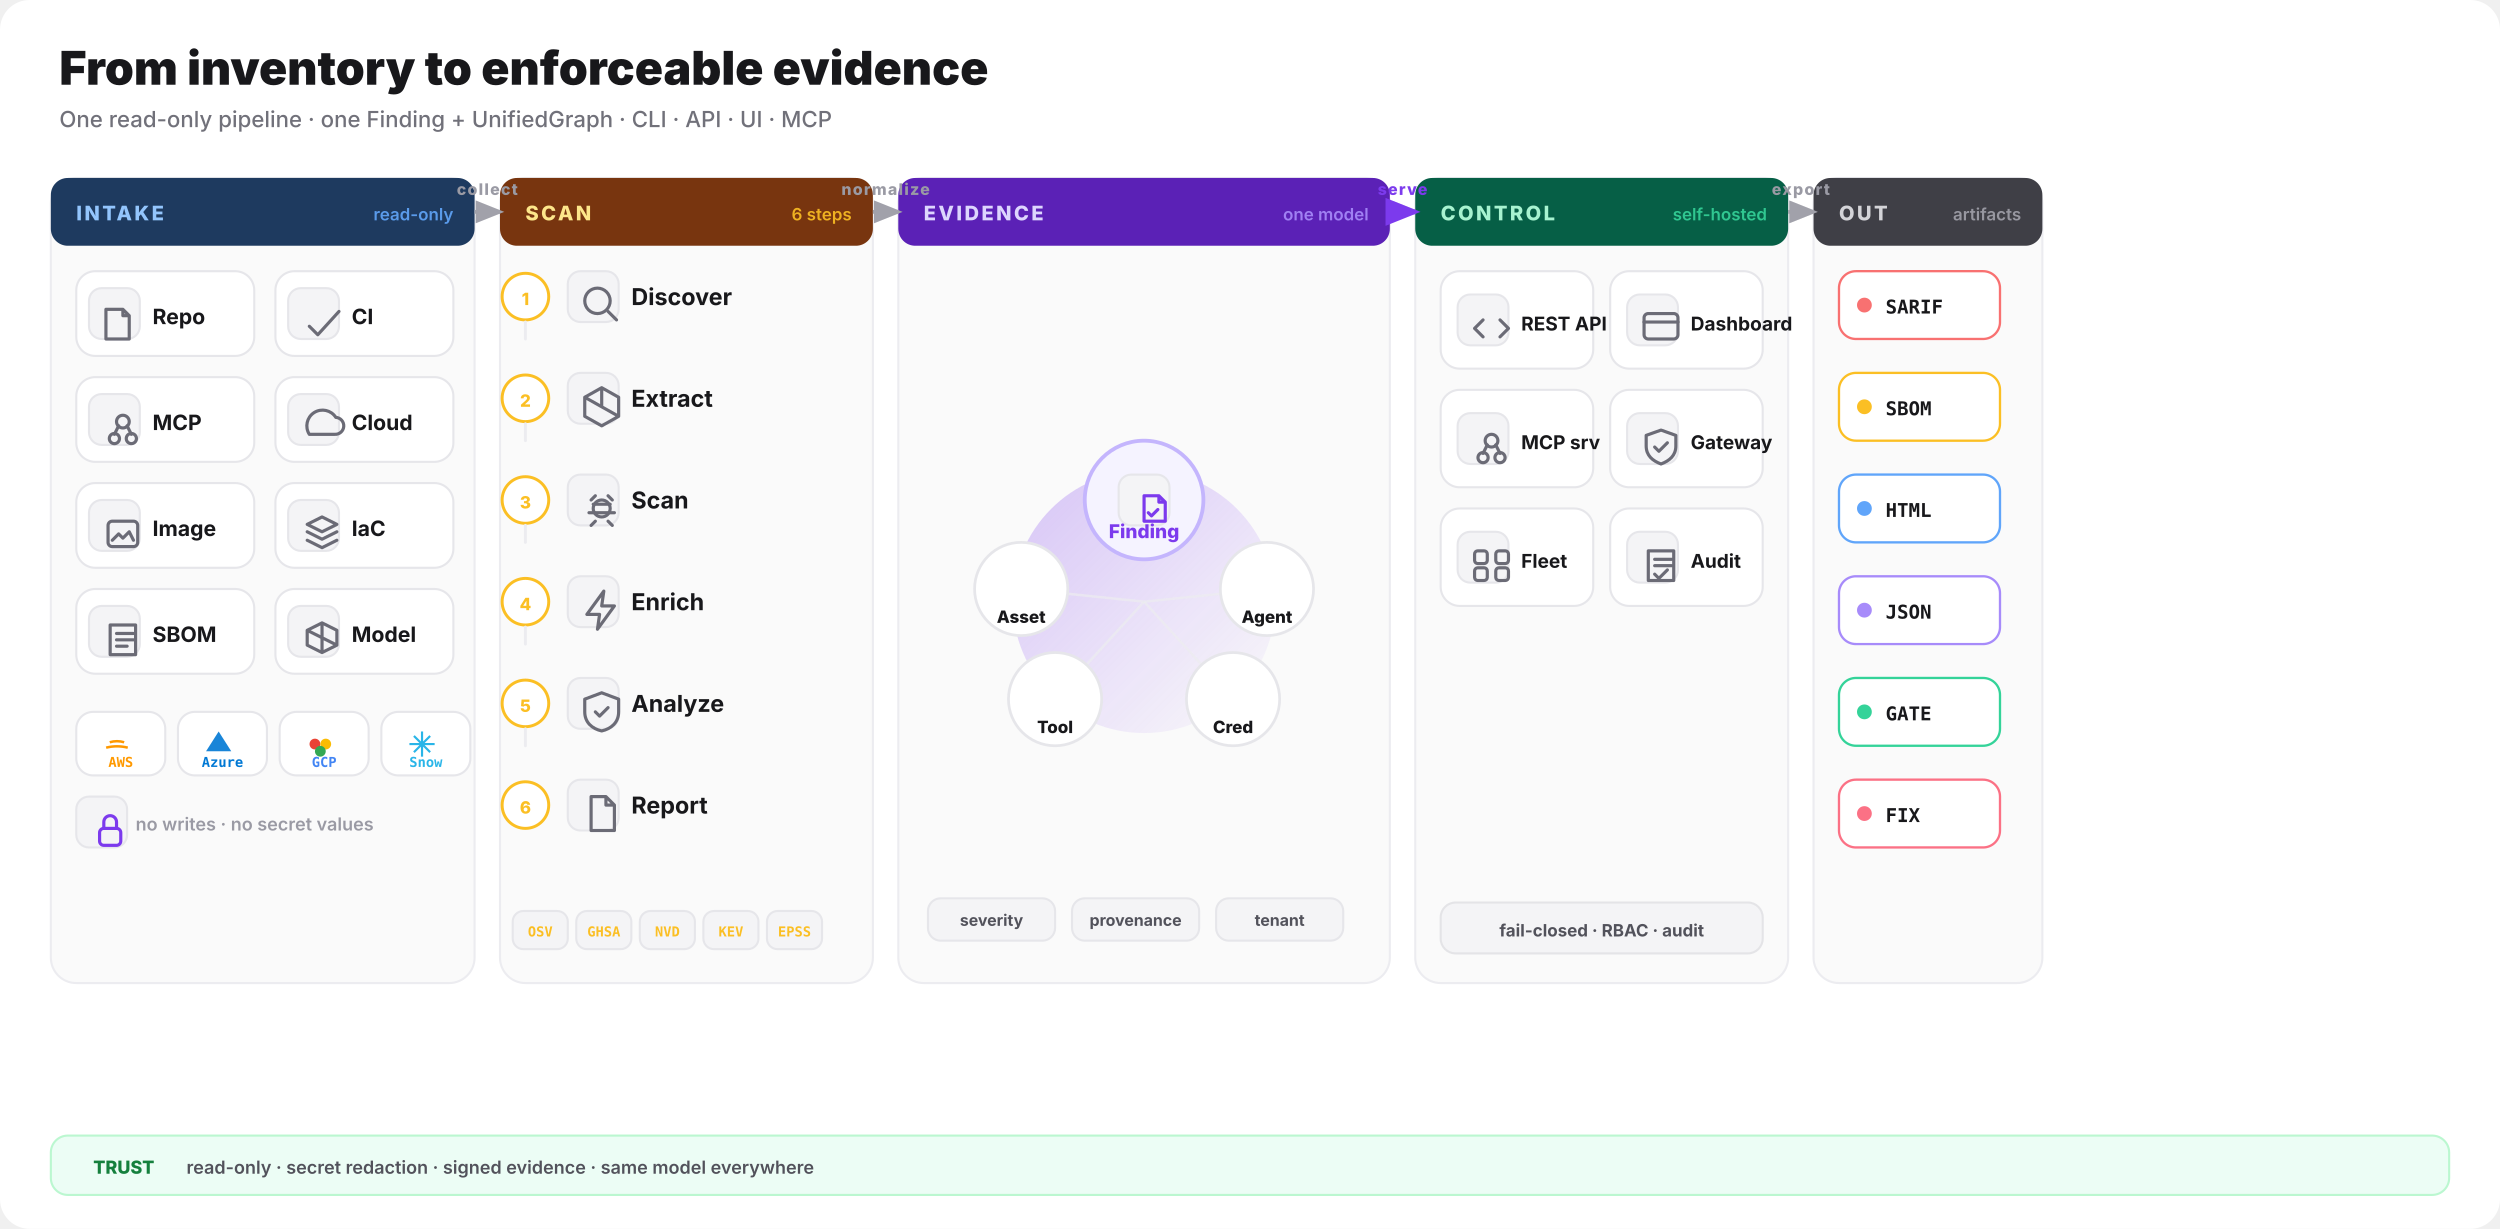
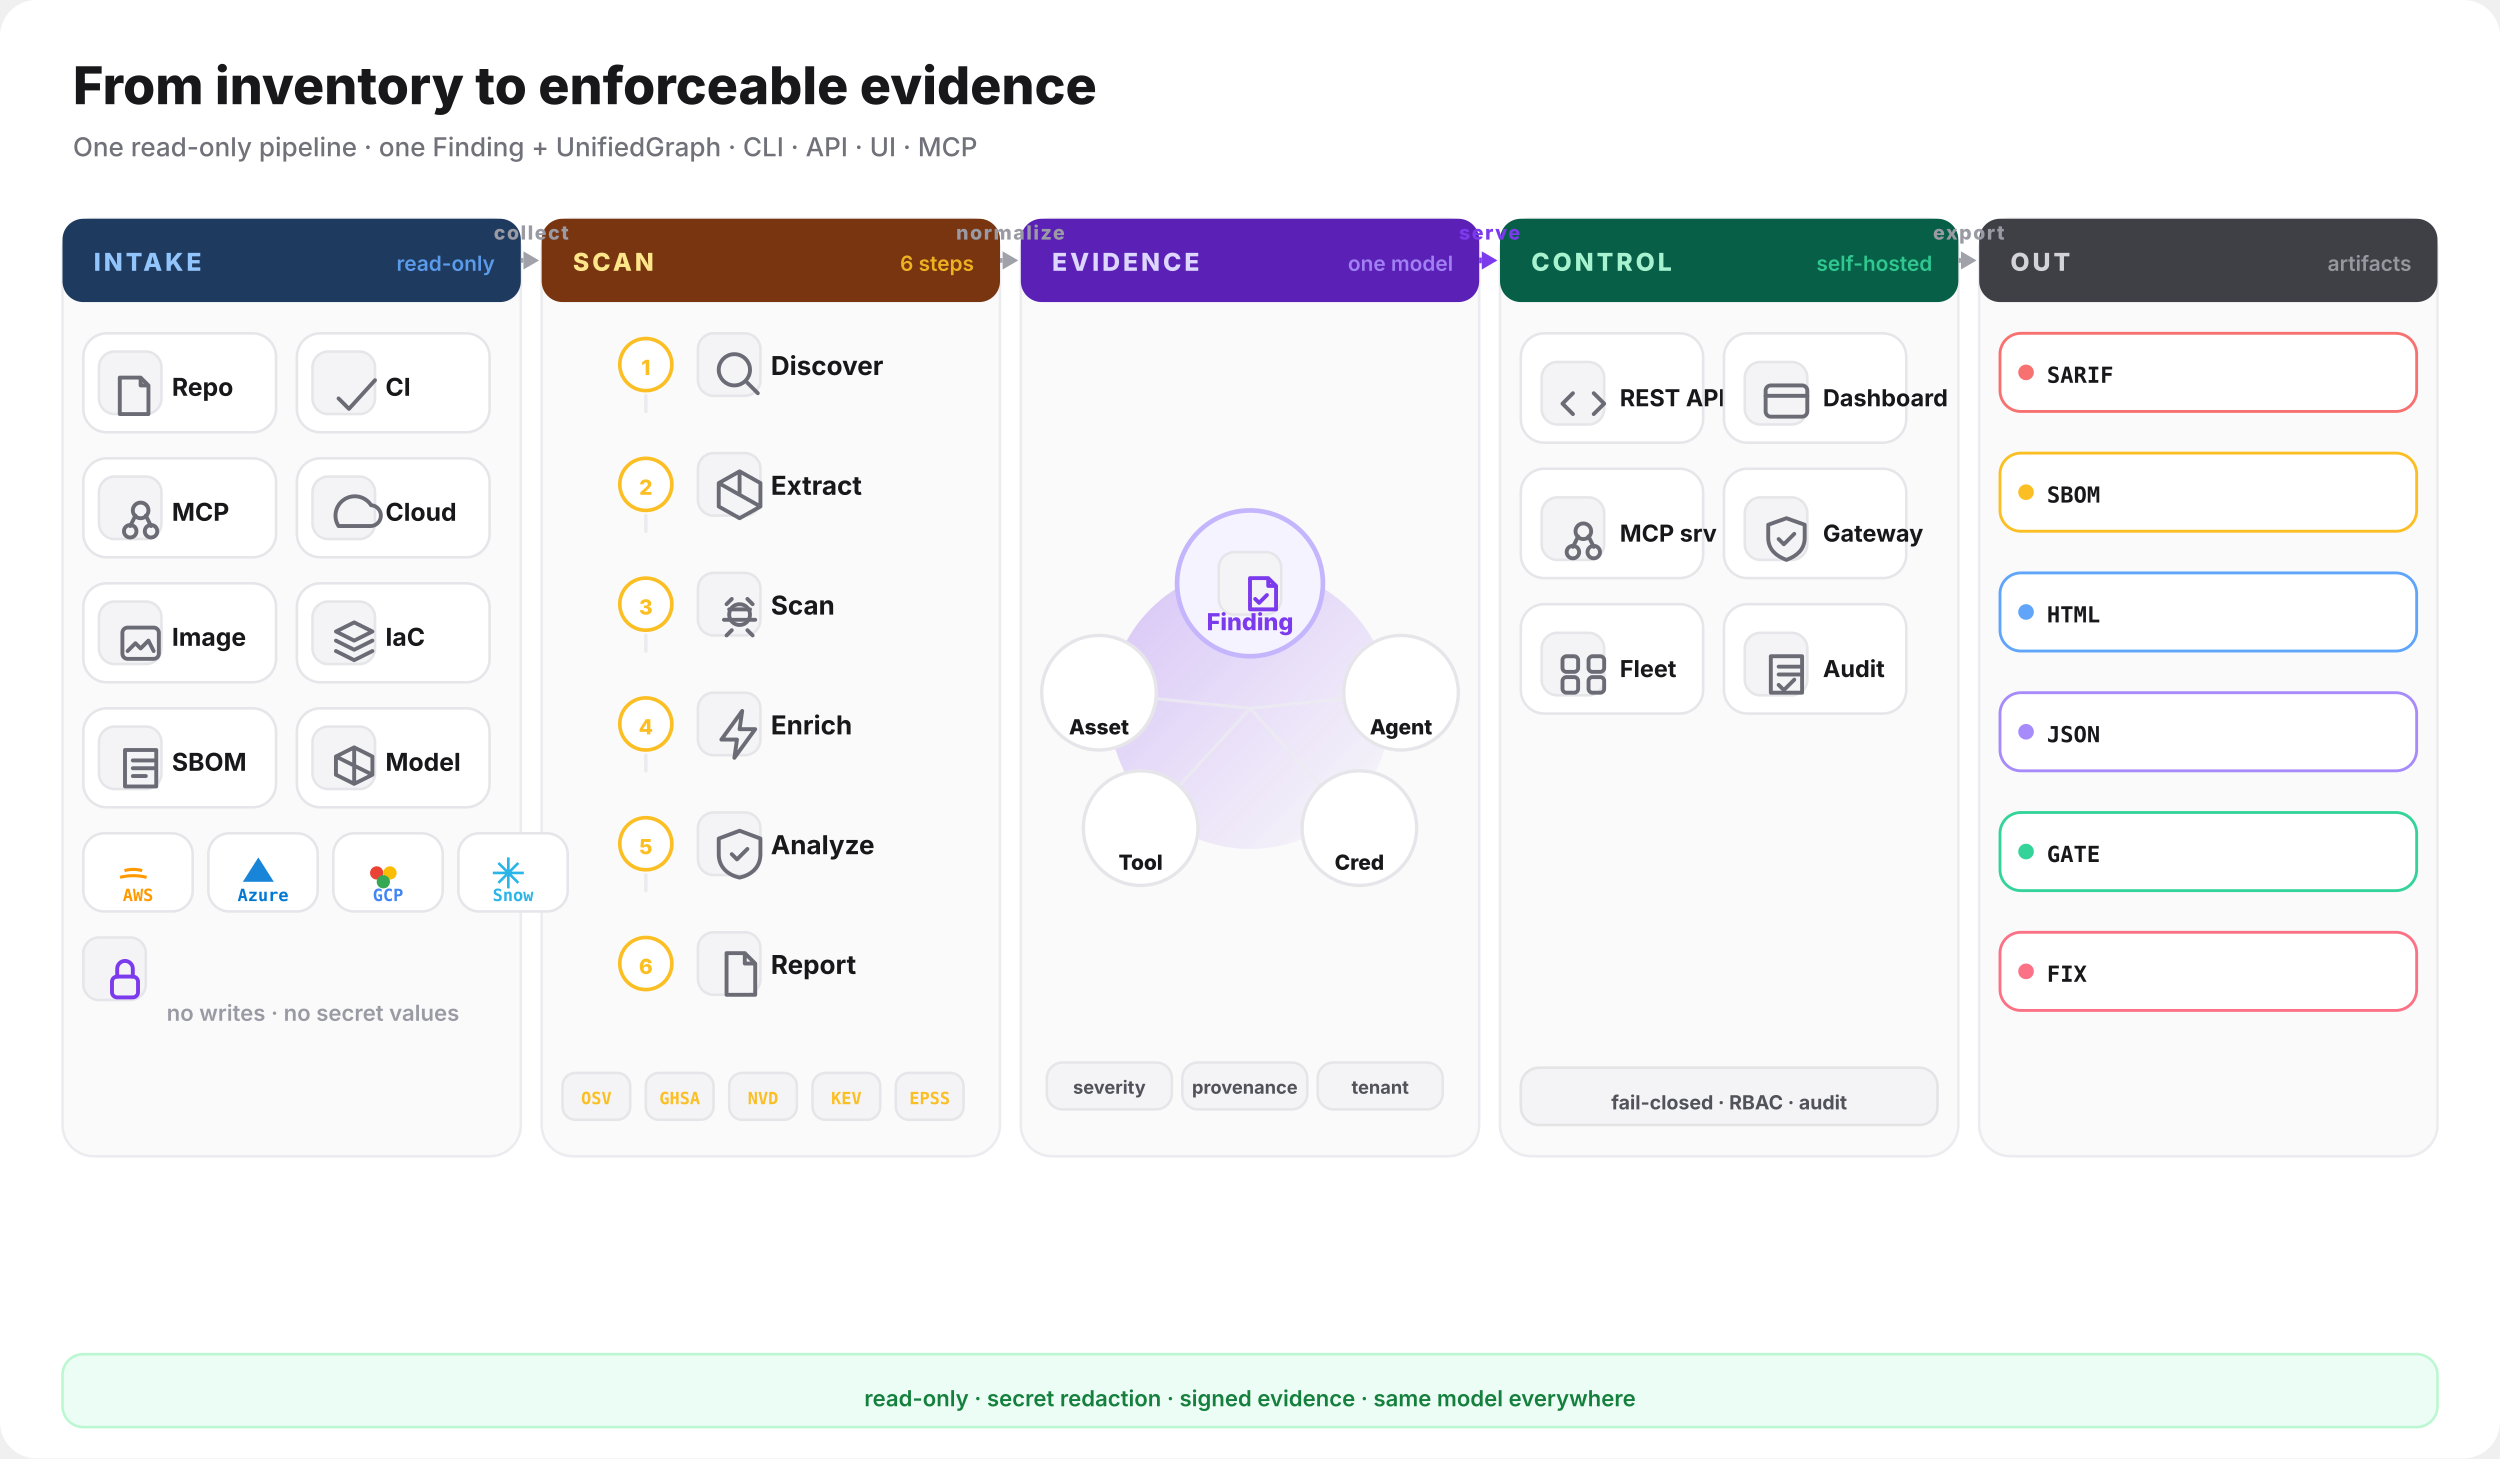
- <svg xmlns="http://www.w3.org/2000/svg" viewBox="0 0 1180 580" fill="none" role="img" aria-labelledby="hiw-l-title hiw-l-desc">
+ <svg xmlns="http://www.w3.org/2000/svg" width="960" height="560" viewBox="0 0 960 560" fill="none">
  <defs>
-     <marker id="hiw" viewBox="0 0 10 8" refX="8.5" refY="4" markerWidth="8" markerHeight="6" orient="auto">
-       <path d="M0 0 L10 4 L0 8 Z" fill="#a1a1aa" />
-     </marker>
-     <marker id="hiw-a" viewBox="0 0 10 8" refX="8.5" refY="4" markerWidth="8" markerHeight="6" orient="auto">
-       <path d="M0 0 L10 4 L0 8 Z" fill="#7c3aed" />
-     </marker>
    <linearGradient id="core-glow" x1="0" y1="0" x2="1" y2="1">
      <stop offset="0%" stop-color="#7c3aed" stop-opacity="0.28" />
      <stop offset="100%" stop-color="#7c3aed" stop-opacity="0" />
    </linearGradient>
  </defs>
-   <rect width="1180" height="580" rx="14" fill="#ffffff" />
-   <text x="28" y="40" font-family="Inter,system-ui,sans-serif" font-size="22" font-weight="850" fill="#18181b">From inventory to enforceable evidence</text>
-   <text x="28" y="60" font-family="Inter,system-ui,sans-serif" font-size="10.5" font-weight="500" fill="#71717a">One read-only pipeline · one Finding + UnifiedGraph · CLI · API · UI · MCP</text>
-   <rect x="24" y="84" width="200" height="380" rx="12" fill="#fafafa" stroke="#ececf0" />
-   <rect x="24" y="84" width="200" height="32" rx="8" fill="#1e3a5f" />
+   <rect width="960" height="560" rx="14" fill="#ffffff" />
+   <text x="28" y="40" font-family="Inter,system-ui,sans-serif" font-size="20" font-weight="800" fill="#18181b">From inventory to enforceable evidence</text>
+   <text x="28" y="60" font-family="Inter,system-ui,sans-serif" font-size="10" font-weight="500" fill="#71717a">One read-only pipeline · one Finding + UnifiedGraph · CLI · API · UI · MCP</text>
+   <rect x="24" y="84" width="176" height="360" rx="12" fill="#fafafa" stroke="#ececf0" />
+   <rect x="24" y="84" width="176" height="32" rx="8" fill="#1e3a5f" />
  <text x="36" y="104" font-family="Inter,system-ui,sans-serif" font-size="9.5" font-weight="800" letter-spacing="0.12em" fill="#93c5fd">INTAKE</text>
-   <text x="214" y="104" text-anchor="end" font-family="Inter,system-ui,sans-serif" font-size="8" font-weight="600" fill="#60a5fa" opacity="0.9">read-only</text>
-   <rect x="236" y="84" width="176" height="380" rx="12" fill="#fafafa" stroke="#ececf0" />
-   <rect x="236" y="84" width="176" height="32" rx="8" fill="#78350f" />
-   <text x="248" y="104" font-family="Inter,system-ui,sans-serif" font-size="9.5" font-weight="800" letter-spacing="0.12em" fill="#fde68a">SCAN</text>
-   <text x="402" y="104" text-anchor="end" font-family="Inter,system-ui,sans-serif" font-size="8" font-weight="600" fill="#fbbf24" opacity="0.9">6 steps</text>
-   <rect x="424" y="84" width="232" height="380" rx="12" fill="#fafafa" stroke="#ececf0" />
-   <rect x="424" y="84" width="232" height="32" rx="8" fill="#5b21b6" />
-   <text x="436" y="104" font-family="Inter,system-ui,sans-serif" font-size="9.5" font-weight="800" letter-spacing="0.12em" fill="#ddd6fe">EVIDENCE</text>
-   <text x="646" y="104" text-anchor="end" font-family="Inter,system-ui,sans-serif" font-size="8" font-weight="600" fill="#a78bfa" opacity="0.9">one model</text>
-   <rect x="668" y="84" width="176" height="380" rx="12" fill="#fafafa" stroke="#ececf0" />
-   <rect x="668" y="84" width="176" height="32" rx="8" fill="#065f46" />
-   <text x="680" y="104" font-family="Inter,system-ui,sans-serif" font-size="9.5" font-weight="800" letter-spacing="0.12em" fill="#a7f3d0">CONTROL</text>
-   <text x="834" y="104" text-anchor="end" font-family="Inter,system-ui,sans-serif" font-size="8" font-weight="600" fill="#34d399" opacity="0.9">self-hosted</text>
-   <rect x="856" y="84" width="108" height="380" rx="12" fill="#fafafa" stroke="#ececf0" />
-   <rect x="856" y="84" width="108" height="32" rx="8" fill="#3f3f46" />
-   <text x="868" y="104" font-family="Inter,system-ui,sans-serif" font-size="9.5" font-weight="800" letter-spacing="0.12em" fill="#d4d4d8">OUT</text>
-   <text x="954" y="104" text-anchor="end" font-family="Inter,system-ui,sans-serif" font-size="8" font-weight="600" fill="#a1a1aa" opacity="0.9">artifacts</text>
-   <rect x="36" y="128" width="84" height="40" rx="9" fill="#ffffff" stroke="#e6e6ea" />
-   <rect x="42" y="136" width="24" height="24" rx="6" fill="#f4f4f6" stroke="#e6e6ea" />
-   <g transform="translate(46,140)" fill="none" stroke="#6b6b76" stroke-width="1.5" stroke-linecap="round" stroke-linejoin="round">
+   <text x="190" y="104" text-anchor="end" font-family="Inter,system-ui,sans-serif" font-size="8" font-weight="600" fill="#60a5fa" opacity="0.9">read-only</text>
+   <rect x="208" y="84" width="176" height="360" rx="12" fill="#fafafa" stroke="#ececf0" />
+   <rect x="208" y="84" width="176" height="32" rx="8" fill="#78350f" />
+   <text x="220" y="104" font-family="Inter,system-ui,sans-serif" font-size="9.5" font-weight="800" letter-spacing="0.12em" fill="#fde68a">SCAN</text>
+   <text x="374" y="104" text-anchor="end" font-family="Inter,system-ui,sans-serif" font-size="8" font-weight="600" fill="#fbbf24" opacity="0.9">6 steps</text>
+   <rect x="392" y="84" width="176" height="360" rx="12" fill="#fafafa" stroke="#ececf0" />
+   <rect x="392" y="84" width="176" height="32" rx="8" fill="#5b21b6" />
+   <text x="404" y="104" font-family="Inter,system-ui,sans-serif" font-size="9.5" font-weight="800" letter-spacing="0.12em" fill="#ddd6fe">EVIDENCE</text>
+   <text x="558" y="104" text-anchor="end" font-family="Inter,system-ui,sans-serif" font-size="8" font-weight="600" fill="#a78bfa" opacity="0.9">one model</text>
+   <rect x="576" y="84" width="176" height="360" rx="12" fill="#fafafa" stroke="#ececf0" />
+   <rect x="576" y="84" width="176" height="32" rx="8" fill="#065f46" />
+   <text x="588" y="104" font-family="Inter,system-ui,sans-serif" font-size="9.5" font-weight="800" letter-spacing="0.12em" fill="#a7f3d0">CONTROL</text>
+   <text x="742" y="104" text-anchor="end" font-family="Inter,system-ui,sans-serif" font-size="8" font-weight="600" fill="#34d399" opacity="0.9">self-hosted</text>
+   <rect x="760" y="84" width="176" height="360" rx="12" fill="#fafafa" stroke="#ececf0" />
+   <rect x="760" y="84" width="176" height="32" rx="8" fill="#3f3f46" />
+   <text x="772" y="104" font-family="Inter,system-ui,sans-serif" font-size="9.5" font-weight="800" letter-spacing="0.12em" fill="#d4d4d8">OUT</text>
+   <text x="926" y="104" text-anchor="end" font-family="Inter,system-ui,sans-serif" font-size="8" font-weight="600" fill="#a1a1aa" opacity="0.9">artifacts</text>
+   <rect x="32" y="128" width="74" height="38" rx="9" fill="#ffffff" stroke="#e6e6ea" />
+   <rect x="38" y="135" width="24" height="24" rx="6" fill="#f4f4f6" stroke="#e6e6ea" />
+   <g transform="translate(42,139)" fill="none" stroke="#6b6b76" stroke-width="1.5" stroke-linecap="round" stroke-linejoin="round">
    <path d="M4 6h8l3 3v11H4z M12 6v3h3" />
  </g>
-   <text x="72" y="153" font-family="Inter,system-ui,sans-serif" font-size="10" font-weight="700" fill="#18181b">Repo</text>
-   <rect x="130" y="128" width="84" height="40" rx="9" fill="#ffffff" stroke="#e6e6ea" />
-   <rect x="136" y="136" width="24" height="24" rx="6" fill="#f4f4f6" stroke="#e6e6ea" />
-   <g transform="translate(140,140)" fill="none" stroke="#6b6b76" stroke-width="1.5" stroke-linecap="round" stroke-linejoin="round">
+   <text x="66" y="152" font-family="Inter,system-ui,sans-serif" font-size="9.5" font-weight="700" fill="#18181b">Repo</text>
+   <rect x="114" y="128" width="74" height="38" rx="9" fill="#ffffff" stroke="#e6e6ea" />
+   <rect x="120" y="135" width="24" height="24" rx="6" fill="#f4f4f6" stroke="#e6e6ea" />
+   <g transform="translate(124,139)" fill="none" stroke="#6b6b76" stroke-width="1.5" stroke-linecap="round" stroke-linejoin="round">
    <path d="M6 14l4 4 10-11" />
  </g>
-   <text x="166" y="153" font-family="Inter,system-ui,sans-serif" font-size="10" font-weight="700" fill="#18181b">CI</text>
-   <rect x="36" y="178" width="84" height="40" rx="9" fill="#ffffff" stroke="#e6e6ea" />
-   <rect x="42" y="186" width="24" height="24" rx="6" fill="#f4f4f6" stroke="#e6e6ea" />
-   <g transform="translate(46,190)" fill="none" stroke="#6b6b76" stroke-width="1.5" stroke-linecap="round" stroke-linejoin="round">
+   <text x="148" y="152" font-family="Inter,system-ui,sans-serif" font-size="9.5" font-weight="700" fill="#18181b">CI</text>
+   <rect x="32" y="176" width="74" height="38" rx="9" fill="#ffffff" stroke="#e6e6ea" />
+   <rect x="38" y="183" width="24" height="24" rx="6" fill="#f4f4f6" stroke="#e6e6ea" />
+   <g transform="translate(42,187)" fill="none" stroke="#6b6b76" stroke-width="1.5" stroke-linecap="round" stroke-linejoin="round">
    <circle cx="12" cy="9" r="3" />
    <circle cx="8" cy="17" r="2.4" />
    <circle cx="16" cy="17" r="2.4" />
    <path d="M10 11l-2 4 M14 11l2 4" />
  </g>
-   <text x="72" y="203" font-family="Inter,system-ui,sans-serif" font-size="10" font-weight="700" fill="#18181b">MCP</text>
-   <rect x="130" y="178" width="84" height="40" rx="9" fill="#ffffff" stroke="#e6e6ea" />
-   <rect x="136" y="186" width="24" height="24" rx="6" fill="#f4f4f6" stroke="#e6e6ea" />
-   <g transform="translate(140,190)" fill="none" stroke="#6b6b76" stroke-width="1.5" stroke-linecap="round" stroke-linejoin="round">
+   <text x="66" y="200" font-family="Inter,system-ui,sans-serif" font-size="9.5" font-weight="700" fill="#18181b">MCP</text>
+   <rect x="114" y="176" width="74" height="38" rx="9" fill="#ffffff" stroke="#e6e6ea" />
+   <rect x="120" y="183" width="24" height="24" rx="6" fill="#f4f4f6" stroke="#e6e6ea" />
+   <g transform="translate(124,187)" fill="none" stroke="#6b6b76" stroke-width="1.5" stroke-linecap="round" stroke-linejoin="round">
    <path d="M6 15h12a4 4 0 0 0 .5-8A6 6 0 0 0 6 15z" />
  </g>
-   <text x="166" y="203" font-family="Inter,system-ui,sans-serif" font-size="10" font-weight="700" fill="#18181b">Cloud</text>
-   <rect x="36" y="228" width="84" height="40" rx="9" fill="#ffffff" stroke="#e6e6ea" />
-   <rect x="42" y="236" width="24" height="24" rx="6" fill="#f4f4f6" stroke="#e6e6ea" />
-   <g transform="translate(46,240)" fill="none" stroke="#6b6b76" stroke-width="1.5" stroke-linecap="round" stroke-linejoin="round">
+   <text x="148" y="200" font-family="Inter,system-ui,sans-serif" font-size="9.5" font-weight="700" fill="#18181b">Cloud</text>
+   <rect x="32" y="224" width="74" height="38" rx="9" fill="#ffffff" stroke="#e6e6ea" />
+   <rect x="38" y="231" width="24" height="24" rx="6" fill="#f4f4f6" stroke="#e6e6ea" />
+   <g transform="translate(42,235)" fill="none" stroke="#6b6b76" stroke-width="1.5" stroke-linecap="round" stroke-linejoin="round">
    <rect x="5" y="6" width="14" height="12" rx="2" />
    <path d="M7 15l3-3 2 2 3-3 2 4" />
  </g>
-   <text x="72" y="253" font-family="Inter,system-ui,sans-serif" font-size="10" font-weight="700" fill="#18181b">Image</text>
-   <rect x="130" y="228" width="84" height="40" rx="9" fill="#ffffff" stroke="#e6e6ea" />
-   <rect x="136" y="236" width="24" height="24" rx="6" fill="#f4f4f6" stroke="#e6e6ea" />
-   <g transform="translate(140,240)" fill="none" stroke="#6b6b76" stroke-width="1.5" stroke-linecap="round" stroke-linejoin="round">
+   <text x="66" y="248" font-family="Inter,system-ui,sans-serif" font-size="9.5" font-weight="700" fill="#18181b">Image</text>
+   <rect x="114" y="224" width="74" height="38" rx="9" fill="#ffffff" stroke="#e6e6ea" />
+   <rect x="120" y="231" width="24" height="24" rx="6" fill="#f4f4f6" stroke="#e6e6ea" />
+   <g transform="translate(124,235)" fill="none" stroke="#6b6b76" stroke-width="1.5" stroke-linecap="round" stroke-linejoin="round">
    <path d="M12 4l7 3.5-7 3.5-7-3.5z M5 11l7 3.5 7-3.5 M5 15l7 3.5 7-3.5" />
  </g>
-   <text x="166" y="253" font-family="Inter,system-ui,sans-serif" font-size="10" font-weight="700" fill="#18181b">IaC</text>
-   <rect x="36" y="278" width="84" height="40" rx="9" fill="#ffffff" stroke="#e6e6ea" />
-   <rect x="42" y="286" width="24" height="24" rx="6" fill="#f4f4f6" stroke="#e6e6ea" />
-   <g transform="translate(46,290)" fill="none" stroke="#6b6b76" stroke-width="1.5" stroke-linecap="round" stroke-linejoin="round">
+   <text x="148" y="248" font-family="Inter,system-ui,sans-serif" font-size="9.5" font-weight="700" fill="#18181b">IaC</text>
+   <rect x="32" y="272" width="74" height="38" rx="9" fill="#ffffff" stroke="#e6e6ea" />
+   <rect x="38" y="279" width="24" height="24" rx="6" fill="#f4f4f6" stroke="#e6e6ea" />
+   <g transform="translate(42,283)" fill="none" stroke="#6b6b76" stroke-width="1.5" stroke-linecap="round" stroke-linejoin="round">
    <path d="M6 5h12v14H6z M9 9h8 M9 12h8 M9 15h5" />
  </g>
-   <text x="72" y="303" font-family="Inter,system-ui,sans-serif" font-size="10" font-weight="700" fill="#18181b">SBOM</text>
-   <rect x="130" y="278" width="84" height="40" rx="9" fill="#ffffff" stroke="#e6e6ea" />
-   <rect x="136" y="286" width="24" height="24" rx="6" fill="#f4f4f6" stroke="#e6e6ea" />
-   <g transform="translate(140,290)" fill="none" stroke="#6b6b76" stroke-width="1.5" stroke-linecap="round" stroke-linejoin="round">
+   <text x="66" y="296" font-family="Inter,system-ui,sans-serif" font-size="9.5" font-weight="700" fill="#18181b">SBOM</text>
+   <rect x="114" y="272" width="74" height="38" rx="9" fill="#ffffff" stroke="#e6e6ea" />
+   <rect x="120" y="279" width="24" height="24" rx="6" fill="#f4f4f6" stroke="#e6e6ea" />
+   <g transform="translate(124,283)" fill="none" stroke="#6b6b76" stroke-width="1.5" stroke-linecap="round" stroke-linejoin="round">
    <path d="M12 4l7 3.5v7L12 18l-7-3.5v-7z M12 4v14 M5 7.5l14 7" />
  </g>
-   <text x="166" y="303" font-family="Inter,system-ui,sans-serif" font-size="10" font-weight="700" fill="#18181b">Model</text>
-   <rect x="36" y="336" width="42" height="30" rx="8" fill="#ffffff" stroke="#e6e6ea" />
-   <g transform="translate(45,341) scale(0.85)">
+   <text x="148" y="296" font-family="Inter,system-ui,sans-serif" font-size="9.5" font-weight="700" fill="#18181b">Model</text>
+   <rect x="32" y="320" width="42" height="30" rx="8" fill="#ffffff" stroke="#e6e6ea" />
+   <g transform="translate(41,325) scale(0.85)">
    <path d="M6 14c4-1 8-1 12 0M8 11c2.5-.8 5.5-.8 8 0" stroke="#ff9900" fill="none" stroke-width="1.4" />
  </g>
-   <text x="57" y="362" text-anchor="middle" font-family="ui-monospace,monospace" font-size="6.5" font-weight="700" fill="#ff9900">AWS</text>
-   <rect x="84" y="336" width="42" height="30" rx="8" fill="#ffffff" stroke="#e6e6ea" />
-   <g transform="translate(93,341) scale(0.85)">
+   <text x="53" y="346" text-anchor="middle" font-family="ui-monospace,monospace" font-size="6.5" font-weight="700" fill="#ff9900">AWS</text>
+   <rect x="80" y="320" width="42" height="30" rx="8" fill="#ffffff" stroke="#e6e6ea" />
+   <g transform="translate(89,325) scale(0.85)">
    <path d="M5 16 L12 5 L19 16 Z" fill="#0078d4" opacity="0.9" />
  </g>
-   <text x="105" y="362" text-anchor="middle" font-family="ui-monospace,monospace" font-size="6.5" font-weight="700" fill="#0078d4">Azure</text>
-   <rect x="132" y="336" width="42" height="30" rx="8" fill="#ffffff" stroke="#e6e6ea" />
-   <g transform="translate(141,341) scale(0.85)">
+   <text x="101" y="346" text-anchor="middle" font-family="ui-monospace,monospace" font-size="6.5" font-weight="700" fill="#0078d4">Azure</text>
+   <rect x="128" y="320" width="42" height="30" rx="8" fill="#ffffff" stroke="#e6e6ea" />
+   <g transform="translate(137,325) scale(0.85)">
    <circle cx="9" cy="12" r="3" fill="#ea4335" />
    <circle cx="15" cy="12" r="3" fill="#fbbc04" />
    <circle cx="12" cy="16" r="3" fill="#34a853" />
  </g>
-   <text x="153" y="362" text-anchor="middle" font-family="ui-monospace,monospace" font-size="6.5" font-weight="700" fill="#4285f4">GCP</text>
-   <rect x="180" y="336" width="42" height="30" rx="8" fill="#ffffff" stroke="#e6e6ea" />
-   <g transform="translate(189,341) scale(0.85)">
+   <text x="149" y="346" text-anchor="middle" font-family="ui-monospace,monospace" font-size="6.5" font-weight="700" fill="#4285f4">GCP</text>
+   <rect x="176" y="320" width="42" height="30" rx="8" fill="#ffffff" stroke="#e6e6ea" />
+   <g transform="translate(185,325) scale(0.85)">
    <path d="M12 5v14M5 12h14M7.5 7.5l9 9M16.5 7.5l-9 9" stroke="#29b5e8" stroke-width="1.2" />
  </g>
-   <text x="201" y="362" text-anchor="middle" font-family="ui-monospace,monospace" font-size="6.5" font-weight="700" fill="#29b5e8">Snow</text>
-   <rect x="36" y="376" width="24" height="24" rx="6" fill="#f4f4f6" stroke="#e6e6ea" />
-   <g transform="translate(40,380)" fill="none" stroke="#7c3aed" stroke-width="1.5" stroke-linecap="round" stroke-linejoin="round">
+   <text x="197" y="346" text-anchor="middle" font-family="ui-monospace,monospace" font-size="6.5" font-weight="700" fill="#29b5e8">Snow</text>
+   <rect x="32" y="360" width="24" height="24" rx="6" fill="#f4f4f6" stroke="#e6e6ea" />
+   <g transform="translate(36,364)" fill="none" stroke="#7c3aed" stroke-width="1.5" stroke-linecap="round" stroke-linejoin="round">
    <rect x="7" y="11" width="10" height="8" rx="2" />
    <path d="M9 11V8a3 3 0 0 1 6 0v3" />
  </g>
  <text x="64" y="392" font-family="Inter,system-ui,sans-serif" font-size="8.5" font-weight="600" fill="#9a9aa4">no writes · no secret values</text>
-   <circle cx="248" cy="140" r="11" fill="#ffffff" stroke="#fbbf24" stroke-width="1.4" />
+   <circle cx="248" cy="140" r="10" fill="#ffffff" stroke="#fbbf24" stroke-width="1.4" />
  <text x="248" y="144" text-anchor="middle" font-family="Inter,system-ui,sans-serif" font-size="8" font-weight="800" fill="#fbbf24">1</text>
  <rect x="268" y="128" width="24" height="24" rx="6" fill="#f4f4f6" stroke="#e6e6ea" />
  <g transform="translate(272,132)" fill="none" stroke="#6b6b76" stroke-width="1.5" stroke-linecap="round" stroke-linejoin="round">
    <circle cx="10" cy="10" r="6" />
    <path d="M15 15l4 4" />
  </g>
-   <text x="298" y="144" font-family="Inter,system-ui,sans-serif" font-size="11" font-weight="700" fill="#18181b">Discover</text>
-   <path d="M248 152 V160" stroke="#ececf0" stroke-width="1.4" stroke-linecap="round" />
-   <circle cx="248" cy="188" r="11" fill="#ffffff" stroke="#fbbf24" stroke-width="1.4" />
-   <text x="248" y="192" text-anchor="middle" font-family="Inter,system-ui,sans-serif" font-size="8" font-weight="800" fill="#fbbf24">2</text>
-   <rect x="268" y="176" width="24" height="24" rx="6" fill="#f4f4f6" stroke="#e6e6ea" />
-   <g transform="translate(272,180)" fill="none" stroke="#6b6b76" stroke-width="1.5" stroke-linecap="round" stroke-linejoin="round">
+   <text x="296" y="144" font-family="Inter,system-ui,sans-serif" font-size="10" font-weight="700" fill="#18181b">Discover</text>
+   <path d="M248 152 V158" stroke="#ececf0" stroke-width="1.4" stroke-linecap="round" />
+   <circle cx="248" cy="186" r="10" fill="#ffffff" stroke="#fbbf24" stroke-width="1.4" />
+   <text x="248" y="190" text-anchor="middle" font-family="Inter,system-ui,sans-serif" font-size="8" font-weight="800" fill="#fbbf24">2</text>
+   <rect x="268" y="174" width="24" height="24" rx="6" fill="#f4f4f6" stroke="#e6e6ea" />
+   <g transform="translate(272,178)" fill="none" stroke="#6b6b76" stroke-width="1.5" stroke-linecap="round" stroke-linejoin="round">
    <path d="M12 3l8 4.5v9L12 21l-8-4.5v-9z M12 3v9 M4 7.5l16 9" />
  </g>
-   <text x="298" y="192" font-family="Inter,system-ui,sans-serif" font-size="11" font-weight="700" fill="#18181b">Extract</text>
-   <path d="M248 200 V208" stroke="#ececf0" stroke-width="1.4" stroke-linecap="round" />
-   <circle cx="248" cy="236" r="11" fill="#ffffff" stroke="#fbbf24" stroke-width="1.4" />
-   <text x="248" y="240" text-anchor="middle" font-family="Inter,system-ui,sans-serif" font-size="8" font-weight="800" fill="#fbbf24">3</text>
-   <rect x="268" y="224" width="24" height="24" rx="6" fill="#f4f4f6" stroke="#e6e6ea" />
-   <g transform="translate(272,228)" fill="none" stroke="#6b6b76" stroke-width="1.5" stroke-linecap="round" stroke-linejoin="round">
+   <text x="296" y="190" font-family="Inter,system-ui,sans-serif" font-size="10" font-weight="700" fill="#18181b">Extract</text>
+   <path d="M248 198 V204" stroke="#ececf0" stroke-width="1.4" stroke-linecap="round" />
+   <circle cx="248" cy="232" r="10" fill="#ffffff" stroke="#fbbf24" stroke-width="1.4" />
+   <text x="248" y="236" text-anchor="middle" font-family="Inter,system-ui,sans-serif" font-size="8" font-weight="800" fill="#fbbf24">3</text>
+   <rect x="268" y="220" width="24" height="24" rx="6" fill="#f4f4f6" stroke="#e6e6ea" />
+   <g transform="translate(272,224)" fill="none" stroke="#6b6b76" stroke-width="1.5" stroke-linecap="round" stroke-linejoin="round">
    <path d="M8 10h8M6 14h12M9 6l-2 2M15 6l2 2M9 18l-2 2M15 18l2 2" />
    <circle cx="12" cy="12" r="4" />
  </g>
-   <text x="298" y="240" font-family="Inter,system-ui,sans-serif" font-size="11" font-weight="700" fill="#18181b">Scan</text>
-   <path d="M248 248 V256" stroke="#ececf0" stroke-width="1.4" stroke-linecap="round" />
-   <circle cx="248" cy="284" r="11" fill="#ffffff" stroke="#fbbf24" stroke-width="1.4" />
-   <text x="248" y="288" text-anchor="middle" font-family="Inter,system-ui,sans-serif" font-size="8" font-weight="800" fill="#fbbf24">4</text>
-   <rect x="268" y="272" width="24" height="24" rx="6" fill="#f4f4f6" stroke="#e6e6ea" />
-   <g transform="translate(272,276)" fill="none" stroke="#6b6b76" stroke-width="1.5" stroke-linecap="round" stroke-linejoin="round">
+   <text x="296" y="236" font-family="Inter,system-ui,sans-serif" font-size="10" font-weight="700" fill="#18181b">Scan</text>
+   <path d="M248 244 V250" stroke="#ececf0" stroke-width="1.4" stroke-linecap="round" />
+   <circle cx="248" cy="278" r="10" fill="#ffffff" stroke="#fbbf24" stroke-width="1.4" />
+   <text x="248" y="282" text-anchor="middle" font-family="Inter,system-ui,sans-serif" font-size="8" font-weight="800" fill="#fbbf24">4</text>
+   <rect x="268" y="266" width="24" height="24" rx="6" fill="#f4f4f6" stroke="#e6e6ea" />
+   <g transform="translate(272,270)" fill="none" stroke="#6b6b76" stroke-width="1.5" stroke-linecap="round" stroke-linejoin="round">
    <path d="M13 3L5 14h6l-1 7 8-11h-6z" />
  </g>
-   <text x="298" y="288" font-family="Inter,system-ui,sans-serif" font-size="11" font-weight="700" fill="#18181b">Enrich</text>
-   <path d="M248 296 V304" stroke="#ececf0" stroke-width="1.4" stroke-linecap="round" />
-   <circle cx="248" cy="332" r="11" fill="#ffffff" stroke="#fbbf24" stroke-width="1.4" />
-   <text x="248" y="336" text-anchor="middle" font-family="Inter,system-ui,sans-serif" font-size="8" font-weight="800" fill="#fbbf24">5</text>
-   <rect x="268" y="320" width="24" height="24" rx="6" fill="#f4f4f6" stroke="#e6e6ea" />
-   <g transform="translate(272,324)" fill="none" stroke="#6b6b76" stroke-width="1.5" stroke-linecap="round" stroke-linejoin="round">
+   <text x="296" y="282" font-family="Inter,system-ui,sans-serif" font-size="10" font-weight="700" fill="#18181b">Enrich</text>
+   <path d="M248 290 V296" stroke="#ececf0" stroke-width="1.4" stroke-linecap="round" />
+   <circle cx="248" cy="324" r="10" fill="#ffffff" stroke="#fbbf24" stroke-width="1.4" />
+   <text x="248" y="328" text-anchor="middle" font-family="Inter,system-ui,sans-serif" font-size="8" font-weight="800" fill="#fbbf24">5</text>
+   <rect x="268" y="312" width="24" height="24" rx="6" fill="#f4f4f6" stroke="#e6e6ea" />
+   <g transform="translate(272,316)" fill="none" stroke="#6b6b76" stroke-width="1.5" stroke-linecap="round" stroke-linejoin="round">
    <path d="M12 3l8 3v6c0 5-3.5 8-8 9-4.5-1-8-4-8-9V6z" />
    <path d="M9 12l2 2 4-4" />
  </g>
-   <text x="298" y="336" font-family="Inter,system-ui,sans-serif" font-size="11" font-weight="700" fill="#18181b">Analyze</text>
-   <path d="M248 344 V352" stroke="#ececf0" stroke-width="1.4" stroke-linecap="round" />
-   <circle cx="248" cy="380" r="11" fill="#ffffff" stroke="#fbbf24" stroke-width="1.4" />
-   <text x="248" y="384" text-anchor="middle" font-family="Inter,system-ui,sans-serif" font-size="8" font-weight="800" fill="#fbbf24">6</text>
-   <rect x="268" y="368" width="24" height="24" rx="6" fill="#f4f4f6" stroke="#e6e6ea" />
-   <g transform="translate(272,372)" fill="none" stroke="#6b6b76" stroke-width="1.5" stroke-linecap="round" stroke-linejoin="round">
+   <text x="296" y="328" font-family="Inter,system-ui,sans-serif" font-size="10" font-weight="700" fill="#18181b">Analyze</text>
+   <path d="M248 336 V342" stroke="#ececf0" stroke-width="1.4" stroke-linecap="round" />
+   <circle cx="248" cy="370" r="10" fill="#ffffff" stroke="#fbbf24" stroke-width="1.4" />
+   <text x="248" y="374" text-anchor="middle" font-family="Inter,system-ui,sans-serif" font-size="8" font-weight="800" fill="#fbbf24">6</text>
+   <rect x="268" y="358" width="24" height="24" rx="6" fill="#f4f4f6" stroke="#e6e6ea" />
+   <g transform="translate(272,362)" fill="none" stroke="#6b6b76" stroke-width="1.5" stroke-linecap="round" stroke-linejoin="round">
    <path d="M7 4h7l4 4v12H7z M14 4v4h4" />
  </g>
-   <text x="298" y="384" font-family="Inter,system-ui,sans-serif" font-size="11" font-weight="700" fill="#18181b">Report</text>
-   <rect x="242" y="430" width="26" height="18" rx="5" fill="#f4f4f6" stroke="#e6e6ea" />
-   <text x="255" y="442" text-anchor="middle" font-family="ui-monospace,monospace" font-size="6.5" font-weight="700" fill="#fbbf24">OSV</text>
-   <rect x="272" y="430" width="26" height="18" rx="5" fill="#f4f4f6" stroke="#e6e6ea" />
-   <text x="285" y="442" text-anchor="middle" font-family="ui-monospace,monospace" font-size="6.5" font-weight="700" fill="#fbbf24">GHSA</text>
-   <rect x="302" y="430" width="26" height="18" rx="5" fill="#f4f4f6" stroke="#e6e6ea" />
-   <text x="315" y="442" text-anchor="middle" font-family="ui-monospace,monospace" font-size="6.5" font-weight="700" fill="#fbbf24">NVD</text>
-   <rect x="332" y="430" width="26" height="18" rx="5" fill="#f4f4f6" stroke="#e6e6ea" />
-   <text x="345" y="442" text-anchor="middle" font-family="ui-monospace,monospace" font-size="6.5" font-weight="700" fill="#fbbf24">KEV</text>
-   <rect x="362" y="430" width="26" height="18" rx="5" fill="#f4f4f6" stroke="#e6e6ea" />
-   <text x="375" y="442" text-anchor="middle" font-family="ui-monospace,monospace" font-size="6.5" font-weight="700" fill="#fbbf24">EPSS</text>
-   <circle cx="540" cy="284" r="62" fill="url(#core-glow)" />
-   <line x1="540" y1="284" x2="482" y2="278" stroke="#ececf0" stroke-width="1.2" opacity="0.7" />
-   <line x1="540" y1="284" x2="598" y2="278" stroke="#ececf0" stroke-width="1.2" opacity="0.7" />
-   <line x1="540" y1="284" x2="498" y2="330" stroke="#ececf0" stroke-width="1.2" opacity="0.7" />
-   <line x1="540" y1="284" x2="582" y2="330" stroke="#ececf0" stroke-width="1.2" opacity="0.7" />
-   <circle cx="540" cy="236" r="28" fill="#f5f3ff" stroke="#c4b5fd" stroke-width="1.8" />
-   <rect x="528" y="224" width="24" height="24" rx="6" fill="#f4f4f6" stroke="#e6e6ea" />
-   <g transform="translate(532,228)" fill="none" stroke="#7c3aed" stroke-width="1.5" stroke-linecap="round" stroke-linejoin="round">
+   <text x="296" y="374" font-family="Inter,system-ui,sans-serif" font-size="10" font-weight="700" fill="#18181b">Report</text>
+   <rect x="216" y="412" width="26" height="18" rx="5" fill="#f4f4f6" stroke="#e6e6ea" />
+   <text x="229" y="424" text-anchor="middle" font-family="ui-monospace,monospace" font-size="6.5" font-weight="700" fill="#fbbf24">OSV</text>
+   <rect x="248" y="412" width="26" height="18" rx="5" fill="#f4f4f6" stroke="#e6e6ea" />
+   <text x="261" y="424" text-anchor="middle" font-family="ui-monospace,monospace" font-size="6.5" font-weight="700" fill="#fbbf24">GHSA</text>
+   <rect x="280" y="412" width="26" height="18" rx="5" fill="#f4f4f6" stroke="#e6e6ea" />
+   <text x="293" y="424" text-anchor="middle" font-family="ui-monospace,monospace" font-size="6.5" font-weight="700" fill="#fbbf24">NVD</text>
+   <rect x="312" y="412" width="26" height="18" rx="5" fill="#f4f4f6" stroke="#e6e6ea" />
+   <text x="325" y="424" text-anchor="middle" font-family="ui-monospace,monospace" font-size="6.5" font-weight="700" fill="#fbbf24">KEV</text>
+   <rect x="344" y="412" width="26" height="18" rx="5" fill="#f4f4f6" stroke="#e6e6ea" />
+   <text x="357" y="424" text-anchor="middle" font-family="ui-monospace,monospace" font-size="6.5" font-weight="700" fill="#fbbf24">EPSS</text>
+   <circle cx="480" cy="272" r="54" fill="url(#core-glow)" />
+   <line x1="480" y1="272" x2="422" y2="266" stroke="#ececf0" stroke-width="1.2" opacity="0.7" />
+   <line x1="480" y1="272" x2="538" y2="266" stroke="#ececf0" stroke-width="1.2" opacity="0.7" />
+   <line x1="480" y1="272" x2="438" y2="318" stroke="#ececf0" stroke-width="1.2" opacity="0.7" />
+   <line x1="480" y1="272" x2="522" y2="318" stroke="#ececf0" stroke-width="1.2" opacity="0.7" />
+   <circle cx="480" cy="224" r="28" fill="#f5f3ff" stroke="#c4b5fd" stroke-width="1.8" />
+   <rect x="468" y="212" width="24" height="24" rx="6" fill="#f4f4f6" stroke="#e6e6ea" />
+   <g transform="translate(472,216)" fill="none" stroke="#7c3aed" stroke-width="1.5" stroke-linecap="round" stroke-linejoin="round">
    <path d="M8 6h7l3 3v9H8z M15 6v3h3 M10 14l1.5 1.5 3-3" />
  </g>
-   <text x="540" y="254" text-anchor="middle" font-family="Inter,system-ui,sans-serif" font-size="9" font-weight="800" fill="#7c3aed">Finding</text>
-   <circle cx="482" cy="278" r="22" fill="#ffffff" stroke="#e6e6ea" stroke-width="1.3" />
-   <text x="482" y="294" text-anchor="middle" font-family="Inter,system-ui,sans-serif" font-size="8" font-weight="800" fill="#18181b">Asset</text>
-   <circle cx="598" cy="278" r="22" fill="#ffffff" stroke="#e6e6ea" stroke-width="1.3" />
-   <text x="598" y="294" text-anchor="middle" font-family="Inter,system-ui,sans-serif" font-size="8" font-weight="800" fill="#18181b">Agent</text>
-   <circle cx="498" cy="330" r="22" fill="#ffffff" stroke="#e6e6ea" stroke-width="1.3" />
-   <text x="498" y="346" text-anchor="middle" font-family="Inter,system-ui,sans-serif" font-size="8" font-weight="800" fill="#18181b">Tool</text>
-   <circle cx="582" cy="330" r="22" fill="#ffffff" stroke="#e6e6ea" stroke-width="1.3" />
-   <text x="582" y="346" text-anchor="middle" font-family="Inter,system-ui,sans-serif" font-size="8" font-weight="800" fill="#18181b">Cred</text>
-   <rect x="438" y="424" width="60" height="20" rx="6" fill="#f4f4f6" stroke="#e6e6ea" />
-   <text x="468" y="437" text-anchor="middle" font-family="Inter,system-ui,sans-serif" font-size="7.5" font-weight="700" fill="#52525b">severity</text>
-   <rect x="506" y="424" width="60" height="20" rx="6" fill="#f4f4f6" stroke="#e6e6ea" />
-   <text x="536" y="437" text-anchor="middle" font-family="Inter,system-ui,sans-serif" font-size="7.5" font-weight="700" fill="#52525b">provenance</text>
-   <rect x="574" y="424" width="60" height="20" rx="6" fill="#f4f4f6" stroke="#e6e6ea" />
-   <text x="604" y="437" text-anchor="middle" font-family="Inter,system-ui,sans-serif" font-size="7.5" font-weight="700" fill="#52525b">tenant</text>
-   <rect x="680" y="128" width="72" height="46" rx="9" fill="#ffffff" stroke="#e6e6ea" />
-   <rect x="688" y="139" width="24" height="24" rx="6" fill="#f4f4f6" stroke="#e6e6ea" />
-   <g transform="translate(692,143)" fill="none" stroke="#6b6b76" stroke-width="1.5" stroke-linecap="round" stroke-linejoin="round">
+   <text x="480" y="242" text-anchor="middle" font-family="Inter,system-ui,sans-serif" font-size="9" font-weight="800" fill="#7c3aed">Finding</text>
+   <circle cx="422" cy="266" r="22" fill="#ffffff" stroke="#e6e6ea" stroke-width="1.3" />
+   <text x="422" y="282" text-anchor="middle" font-family="Inter,system-ui,sans-serif" font-size="8" font-weight="800" fill="#18181b">Asset</text>
+   <circle cx="538" cy="266" r="22" fill="#ffffff" stroke="#e6e6ea" stroke-width="1.3" />
+   <text x="538" y="282" text-anchor="middle" font-family="Inter,system-ui,sans-serif" font-size="8" font-weight="800" fill="#18181b">Agent</text>
+   <circle cx="438" cy="318" r="22" fill="#ffffff" stroke="#e6e6ea" stroke-width="1.3" />
+   <text x="438" y="334" text-anchor="middle" font-family="Inter,system-ui,sans-serif" font-size="8" font-weight="800" fill="#18181b">Tool</text>
+   <circle cx="522" cy="318" r="22" fill="#ffffff" stroke="#e6e6ea" stroke-width="1.3" />
+   <text x="522" y="334" text-anchor="middle" font-family="Inter,system-ui,sans-serif" font-size="8" font-weight="800" fill="#18181b">Cred</text>
+   <rect x="402" y="408" width="48" height="18" rx="6" fill="#f4f4f6" stroke="#e6e6ea" />
+   <text x="426" y="420" text-anchor="middle" font-family="Inter,system-ui,sans-serif" font-size="7" font-weight="700" fill="#52525b">severity</text>
+   <rect x="454" y="408" width="48" height="18" rx="6" fill="#f4f4f6" stroke="#e6e6ea" />
+   <text x="478" y="420" text-anchor="middle" font-family="Inter,system-ui,sans-serif" font-size="7" font-weight="700" fill="#52525b">provenance</text>
+   <rect x="506" y="408" width="48" height="18" rx="6" fill="#f4f4f6" stroke="#e6e6ea" />
+   <text x="530" y="420" text-anchor="middle" font-family="Inter,system-ui,sans-serif" font-size="7" font-weight="700" fill="#52525b">tenant</text>
+   <rect x="584" y="128" width="70" height="42" rx="9" fill="#ffffff" stroke="#e6e6ea" />
+   <rect x="592" y="139" width="24" height="24" rx="6" fill="#f4f4f6" stroke="#e6e6ea" />
+   <g transform="translate(596,143)" fill="none" stroke="#6b6b76" stroke-width="1.5" stroke-linecap="round" stroke-linejoin="round">
    <path d="M8 8l-4 4 4 4M16 8l4 4-4 4" />
  </g>
-   <text x="718" y="156" font-family="Inter,system-ui,sans-serif" font-size="9" font-weight="700" fill="#18181b">REST API</text>
-   <rect x="760" y="128" width="72" height="46" rx="9" fill="#ffffff" stroke="#e6e6ea" />
-   <rect x="768" y="139" width="24" height="24" rx="6" fill="#f4f4f6" stroke="#e6e6ea" />
-   <g transform="translate(772,143)" fill="none" stroke="#6b6b76" stroke-width="1.5" stroke-linecap="round" stroke-linejoin="round">
+   <text x="622" y="156" font-family="Inter,system-ui,sans-serif" font-size="9" font-weight="700" fill="#18181b">REST API</text>
+   <rect x="662" y="128" width="70" height="42" rx="9" fill="#ffffff" stroke="#e6e6ea" />
+   <rect x="670" y="139" width="24" height="24" rx="6" fill="#f4f4f6" stroke="#e6e6ea" />
+   <g transform="translate(674,143)" fill="none" stroke="#6b6b76" stroke-width="1.5" stroke-linecap="round" stroke-linejoin="round">
    <rect x="4" y="5" width="16" height="12" rx="2" />
    <path d="M4 9h16" />
  </g>
-   <text x="798" y="156" font-family="Inter,system-ui,sans-serif" font-size="9" font-weight="700" fill="#18181b">Dashboard</text>
-   <rect x="680" y="184" width="72" height="46" rx="9" fill="#ffffff" stroke="#e6e6ea" />
-   <rect x="688" y="195" width="24" height="24" rx="6" fill="#f4f4f6" stroke="#e6e6ea" />
-   <g transform="translate(692,199)" fill="none" stroke="#6b6b76" stroke-width="1.5" stroke-linecap="round" stroke-linejoin="round">
+   <text x="700" y="156" font-family="Inter,system-ui,sans-serif" font-size="9" font-weight="700" fill="#18181b">Dashboard</text>
+   <rect x="584" y="180" width="70" height="42" rx="9" fill="#ffffff" stroke="#e6e6ea" />
+   <rect x="592" y="191" width="24" height="24" rx="6" fill="#f4f4f6" stroke="#e6e6ea" />
+   <g transform="translate(596,195)" fill="none" stroke="#6b6b76" stroke-width="1.5" stroke-linecap="round" stroke-linejoin="round">
    <circle cx="12" cy="9" r="3" />
    <circle cx="8" cy="17" r="2.4" />
    <circle cx="16" cy="17" r="2.4" />
    <path d="M10 11l-2 4 M14 11l2 4" />
  </g>
-   <text x="718" y="212" font-family="Inter,system-ui,sans-serif" font-size="9" font-weight="700" fill="#18181b">MCP srv</text>
-   <rect x="760" y="184" width="72" height="46" rx="9" fill="#ffffff" stroke="#e6e6ea" />
-   <rect x="768" y="195" width="24" height="24" rx="6" fill="#f4f4f6" stroke="#e6e6ea" />
-   <g transform="translate(772,199)" fill="none" stroke="#6b6b76" stroke-width="1.5" stroke-linecap="round" stroke-linejoin="round">
+   <text x="622" y="208" font-family="Inter,system-ui,sans-serif" font-size="9" font-weight="700" fill="#18181b">MCP srv</text>
+   <rect x="662" y="180" width="70" height="42" rx="9" fill="#ffffff" stroke="#e6e6ea" />
+   <rect x="670" y="191" width="24" height="24" rx="6" fill="#f4f4f6" stroke="#e6e6ea" />
+   <g transform="translate(674,195)" fill="none" stroke="#6b6b76" stroke-width="1.5" stroke-linecap="round" stroke-linejoin="round">
    <path d="M12 4l7 2.5v5c0 4.5-3 7-7 8.5-4-1.5-7-4-7-8.5v-5z" />
    <path d="M9 12l2 2 4-4" />
  </g>
-   <text x="798" y="212" font-family="Inter,system-ui,sans-serif" font-size="9" font-weight="700" fill="#18181b">Gateway</text>
-   <rect x="680" y="240" width="72" height="46" rx="9" fill="#ffffff" stroke="#e6e6ea" />
-   <rect x="688" y="251" width="24" height="24" rx="6" fill="#f4f4f6" stroke="#e6e6ea" />
-   <g transform="translate(692,255)" fill="none" stroke="#6b6b76" stroke-width="1.5" stroke-linecap="round" stroke-linejoin="round">
+   <text x="700" y="208" font-family="Inter,system-ui,sans-serif" font-size="9" font-weight="700" fill="#18181b">Gateway</text>
+   <rect x="584" y="232" width="70" height="42" rx="9" fill="#ffffff" stroke="#e6e6ea" />
+   <rect x="592" y="243" width="24" height="24" rx="6" fill="#f4f4f6" stroke="#e6e6ea" />
+   <g transform="translate(596,247)" fill="none" stroke="#6b6b76" stroke-width="1.5" stroke-linecap="round" stroke-linejoin="round">
    <rect x="4" y="5" width="6" height="6" rx="1.5" />
    <rect x="14" y="5" width="6" height="6" rx="1.5" />
    <rect x="4" y="13" width="6" height="6" rx="1.5" />
    <rect x="14" y="13" width="6" height="6" rx="1.5" />
  </g>
-   <text x="718" y="268" font-family="Inter,system-ui,sans-serif" font-size="9" font-weight="700" fill="#18181b">Fleet</text>
-   <rect x="760" y="240" width="72" height="46" rx="9" fill="#ffffff" stroke="#e6e6ea" />
-   <rect x="768" y="251" width="24" height="24" rx="6" fill="#f4f4f6" stroke="#e6e6ea" />
-   <g transform="translate(772,255)" fill="none" stroke="#6b6b76" stroke-width="1.5" stroke-linecap="round" stroke-linejoin="round">
+   <text x="622" y="260" font-family="Inter,system-ui,sans-serif" font-size="9" font-weight="700" fill="#18181b">Fleet</text>
+   <rect x="662" y="232" width="70" height="42" rx="9" fill="#ffffff" stroke="#e6e6ea" />
+   <rect x="670" y="243" width="24" height="24" rx="6" fill="#f4f4f6" stroke="#e6e6ea" />
+   <g transform="translate(674,247)" fill="none" stroke="#6b6b76" stroke-width="1.5" stroke-linecap="round" stroke-linejoin="round">
    <path d="M6 5h12v14H6z M9 9h8 M9 12h8" />
    <path d="M9 16l2 2 4-4" />
  </g>
-   <text x="798" y="268" font-family="Inter,system-ui,sans-serif" font-size="9" font-weight="700" fill="#18181b">Audit</text>
-   <rect x="680" y="426" width="152" height="24" rx="7" fill="#f4f4f6" stroke="#e4e4e7" />
-   <text x="756" y="442" text-anchor="middle" font-family="Inter,system-ui,sans-serif" font-size="8" font-weight="700" fill="#52525b">fail-closed · RBAC · audit</text>
-   <rect x="868" y="128" width="76" height="32" rx="8" fill="#ffffff" stroke="#f87171" stroke-width="1.1" />
-   <circle cx="880" cy="144" r="3.5" fill="#f87171" />
-   <text x="890" y="148" font-family="ui-monospace,monospace" font-size="9" font-weight="800" fill="#18181b">SARIF</text>
-   <rect x="868" y="176" width="76" height="32" rx="8" fill="#ffffff" stroke="#fbbf24" stroke-width="1.1" />
-   <circle cx="880" cy="192" r="3.5" fill="#fbbf24" />
-   <text x="890" y="196" font-family="ui-monospace,monospace" font-size="9" font-weight="800" fill="#18181b">SBOM</text>
-   <rect x="868" y="224" width="76" height="32" rx="8" fill="#ffffff" stroke="#60a5fa" stroke-width="1.1" />
-   <circle cx="880" cy="240" r="3.5" fill="#60a5fa" />
-   <text x="890" y="244" font-family="ui-monospace,monospace" font-size="9" font-weight="800" fill="#18181b">HTML</text>
-   <rect x="868" y="272" width="76" height="32" rx="8" fill="#ffffff" stroke="#a78bfa" stroke-width="1.1" />
-   <circle cx="880" cy="288" r="3.5" fill="#a78bfa" />
-   <text x="890" y="292" font-family="ui-monospace,monospace" font-size="9" font-weight="800" fill="#18181b">JSON</text>
-   <rect x="868" y="320" width="76" height="32" rx="8" fill="#ffffff" stroke="#34d399" stroke-width="1.1" />
-   <circle cx="880" cy="336" r="3.5" fill="#34d399" />
-   <text x="890" y="340" font-family="ui-monospace,monospace" font-size="9" font-weight="800" fill="#18181b">GATE</text>
-   <rect x="868" y="368" width="76" height="32" rx="8" fill="#ffffff" stroke="#fb7185" stroke-width="1.1" />
-   <circle cx="880" cy="384" r="3.5" fill="#fb7185" />
-   <text x="890" y="388" font-family="ui-monospace,monospace" font-size="9" font-weight="800" fill="#18181b">FIX</text>
-   <line x1="224" y1="100" x2="236" y2="100" stroke="#a1a1aa" stroke-width="1.8" marker-end="url(#hiw)" />
-   <text x="230" y="92" text-anchor="middle" font-family="Inter,system-ui,sans-serif" font-size="7.5" font-weight="800" letter-spacing="0.08em" fill="#9a9aa4">collect</text>
-   <line x1="412" y1="100" x2="424" y2="100" stroke="#a1a1aa" stroke-width="1.8" marker-end="url(#hiw)" />
-   <text x="418" y="92" text-anchor="middle" font-family="Inter,system-ui,sans-serif" font-size="7.5" font-weight="800" letter-spacing="0.08em" fill="#9a9aa4">normalize</text>
-   <line x1="656" y1="100" x2="668" y2="100" stroke="#7c3aed" stroke-width="2.2" marker-end="url(#hiw-a)" />
-   <text x="662" y="92" text-anchor="middle" font-family="Inter,system-ui,sans-serif" font-size="7.5" font-weight="800" letter-spacing="0.08em" fill="#7c3aed">serve</text>
-   <line x1="844" y1="100" x2="856" y2="100" stroke="#a1a1aa" stroke-width="1.8" marker-end="url(#hiw)" />
-   <text x="850" y="92" text-anchor="middle" font-family="Inter,system-ui,sans-serif" font-size="7.5" font-weight="800" letter-spacing="0.08em" fill="#9a9aa4">export</text>
-   <rect x="24" y="536" width="1132" height="28" rx="8" fill="#ecfdf5" stroke="#bbf7d0" />
-   <text x="44" y="554" font-family="Inter,system-ui,sans-serif" font-size="8.5" font-weight="800" fill="#15803d">TRUST</text>
-   <text x="88" y="554" font-family="Inter,system-ui,sans-serif" font-size="8.5" font-weight="600" fill="#52525b">read-only · secret redaction · signed evidence · same model everywhere</text>
+   <text x="700" y="260" font-family="Inter,system-ui,sans-serif" font-size="9" font-weight="700" fill="#18181b">Audit</text>
+   <rect x="584" y="410" width="160" height="22" rx="7" fill="#f4f4f6" stroke="#e4e4e7" />
+   <text x="664" y="426" text-anchor="middle" font-family="Inter,system-ui,sans-serif" font-size="7.5" font-weight="700" fill="#52525b">fail-closed · RBAC · audit</text>
+   <rect x="768" y="128" width="160" height="30" rx="8" fill="#ffffff" stroke="#f87171" stroke-width="1.1" />
+   <circle cx="778" cy="143" r="3" fill="#f87171" />
+   <text x="786" y="147" font-family="ui-monospace,monospace" font-size="8.5" font-weight="800" fill="#18181b">SARIF</text>
+   <rect x="768" y="174" width="160" height="30" rx="8" fill="#ffffff" stroke="#fbbf24" stroke-width="1.1" />
+   <circle cx="778" cy="189" r="3" fill="#fbbf24" />
+   <text x="786" y="193" font-family="ui-monospace,monospace" font-size="8.5" font-weight="800" fill="#18181b">SBOM</text>
+   <rect x="768" y="220" width="160" height="30" rx="8" fill="#ffffff" stroke="#60a5fa" stroke-width="1.1" />
+   <circle cx="778" cy="235" r="3" fill="#60a5fa" />
+   <text x="786" y="239" font-family="ui-monospace,monospace" font-size="8.5" font-weight="800" fill="#18181b">HTML</text>
+   <rect x="768" y="266" width="160" height="30" rx="8" fill="#ffffff" stroke="#a78bfa" stroke-width="1.1" />
+   <circle cx="778" cy="281" r="3" fill="#a78bfa" />
+   <text x="786" y="285" font-family="ui-monospace,monospace" font-size="8.5" font-weight="800" fill="#18181b">JSON</text>
+   <rect x="768" y="312" width="160" height="30" rx="8" fill="#ffffff" stroke="#34d399" stroke-width="1.1" />
+   <circle cx="778" cy="327" r="3" fill="#34d399" />
+   <text x="786" y="331" font-family="ui-monospace,monospace" font-size="8.5" font-weight="800" fill="#18181b">GATE</text>
+   <rect x="768" y="358" width="160" height="30" rx="8" fill="#ffffff" stroke="#fb7185" stroke-width="1.1" />
+   <circle cx="778" cy="373" r="3" fill="#fb7185" />
+   <text x="786" y="377" font-family="ui-monospace,monospace" font-size="8.5" font-weight="800" fill="#18181b">FIX</text>
+   <line x1="200" y1="100" x2="201" y2="100" stroke="#a1a1aa" stroke-width="1.8" />
+   <polygon points="207,100 201,96.5 201,103.5" fill="#a1a1aa" />
+   <text x="204" y="92" text-anchor="middle" font-family="Inter,system-ui,sans-serif" font-size="7.5" font-weight="800" letter-spacing="0.08em" fill="#9a9aa4">collect</text>
+   <line x1="384" y1="100" x2="385" y2="100" stroke="#a1a1aa" stroke-width="1.8" />
+   <polygon points="391,100 385,96.5 385,103.5" fill="#a1a1aa" />
+   <text x="388" y="92" text-anchor="middle" font-family="Inter,system-ui,sans-serif" font-size="7.5" font-weight="800" letter-spacing="0.08em" fill="#9a9aa4">normalize</text>
+   <line x1="568" y1="100" x2="569" y2="100" stroke="#7c3aed" stroke-width="2.2" />
+   <polygon points="575,100 569,96.5 569,103.5" fill="#7c3aed" />
+   <text x="572" y="92" text-anchor="middle" font-family="Inter,system-ui,sans-serif" font-size="7.5" font-weight="800" letter-spacing="0.08em" fill="#7c3aed">serve</text>
+   <line x1="752" y1="100" x2="753" y2="100" stroke="#a1a1aa" stroke-width="1.8" />
+   <polygon points="759,100 753,96.5 753,103.5" fill="#a1a1aa" />
+   <text x="756" y="92" text-anchor="middle" font-family="Inter,system-ui,sans-serif" font-size="7.5" font-weight="800" letter-spacing="0.08em" fill="#9a9aa4">export</text>
+   <rect x="24" y="520" width="912" height="28" rx="8" fill="#ecfdf5" stroke="#bbf7d0" />
+   <text x="480" y="540" text-anchor="middle" font-family="Inter,system-ui,sans-serif" font-size="8.5" font-weight="600" fill="#15803d">read-only · secret redaction · signed evidence · same model everywhere</text>
</svg>
